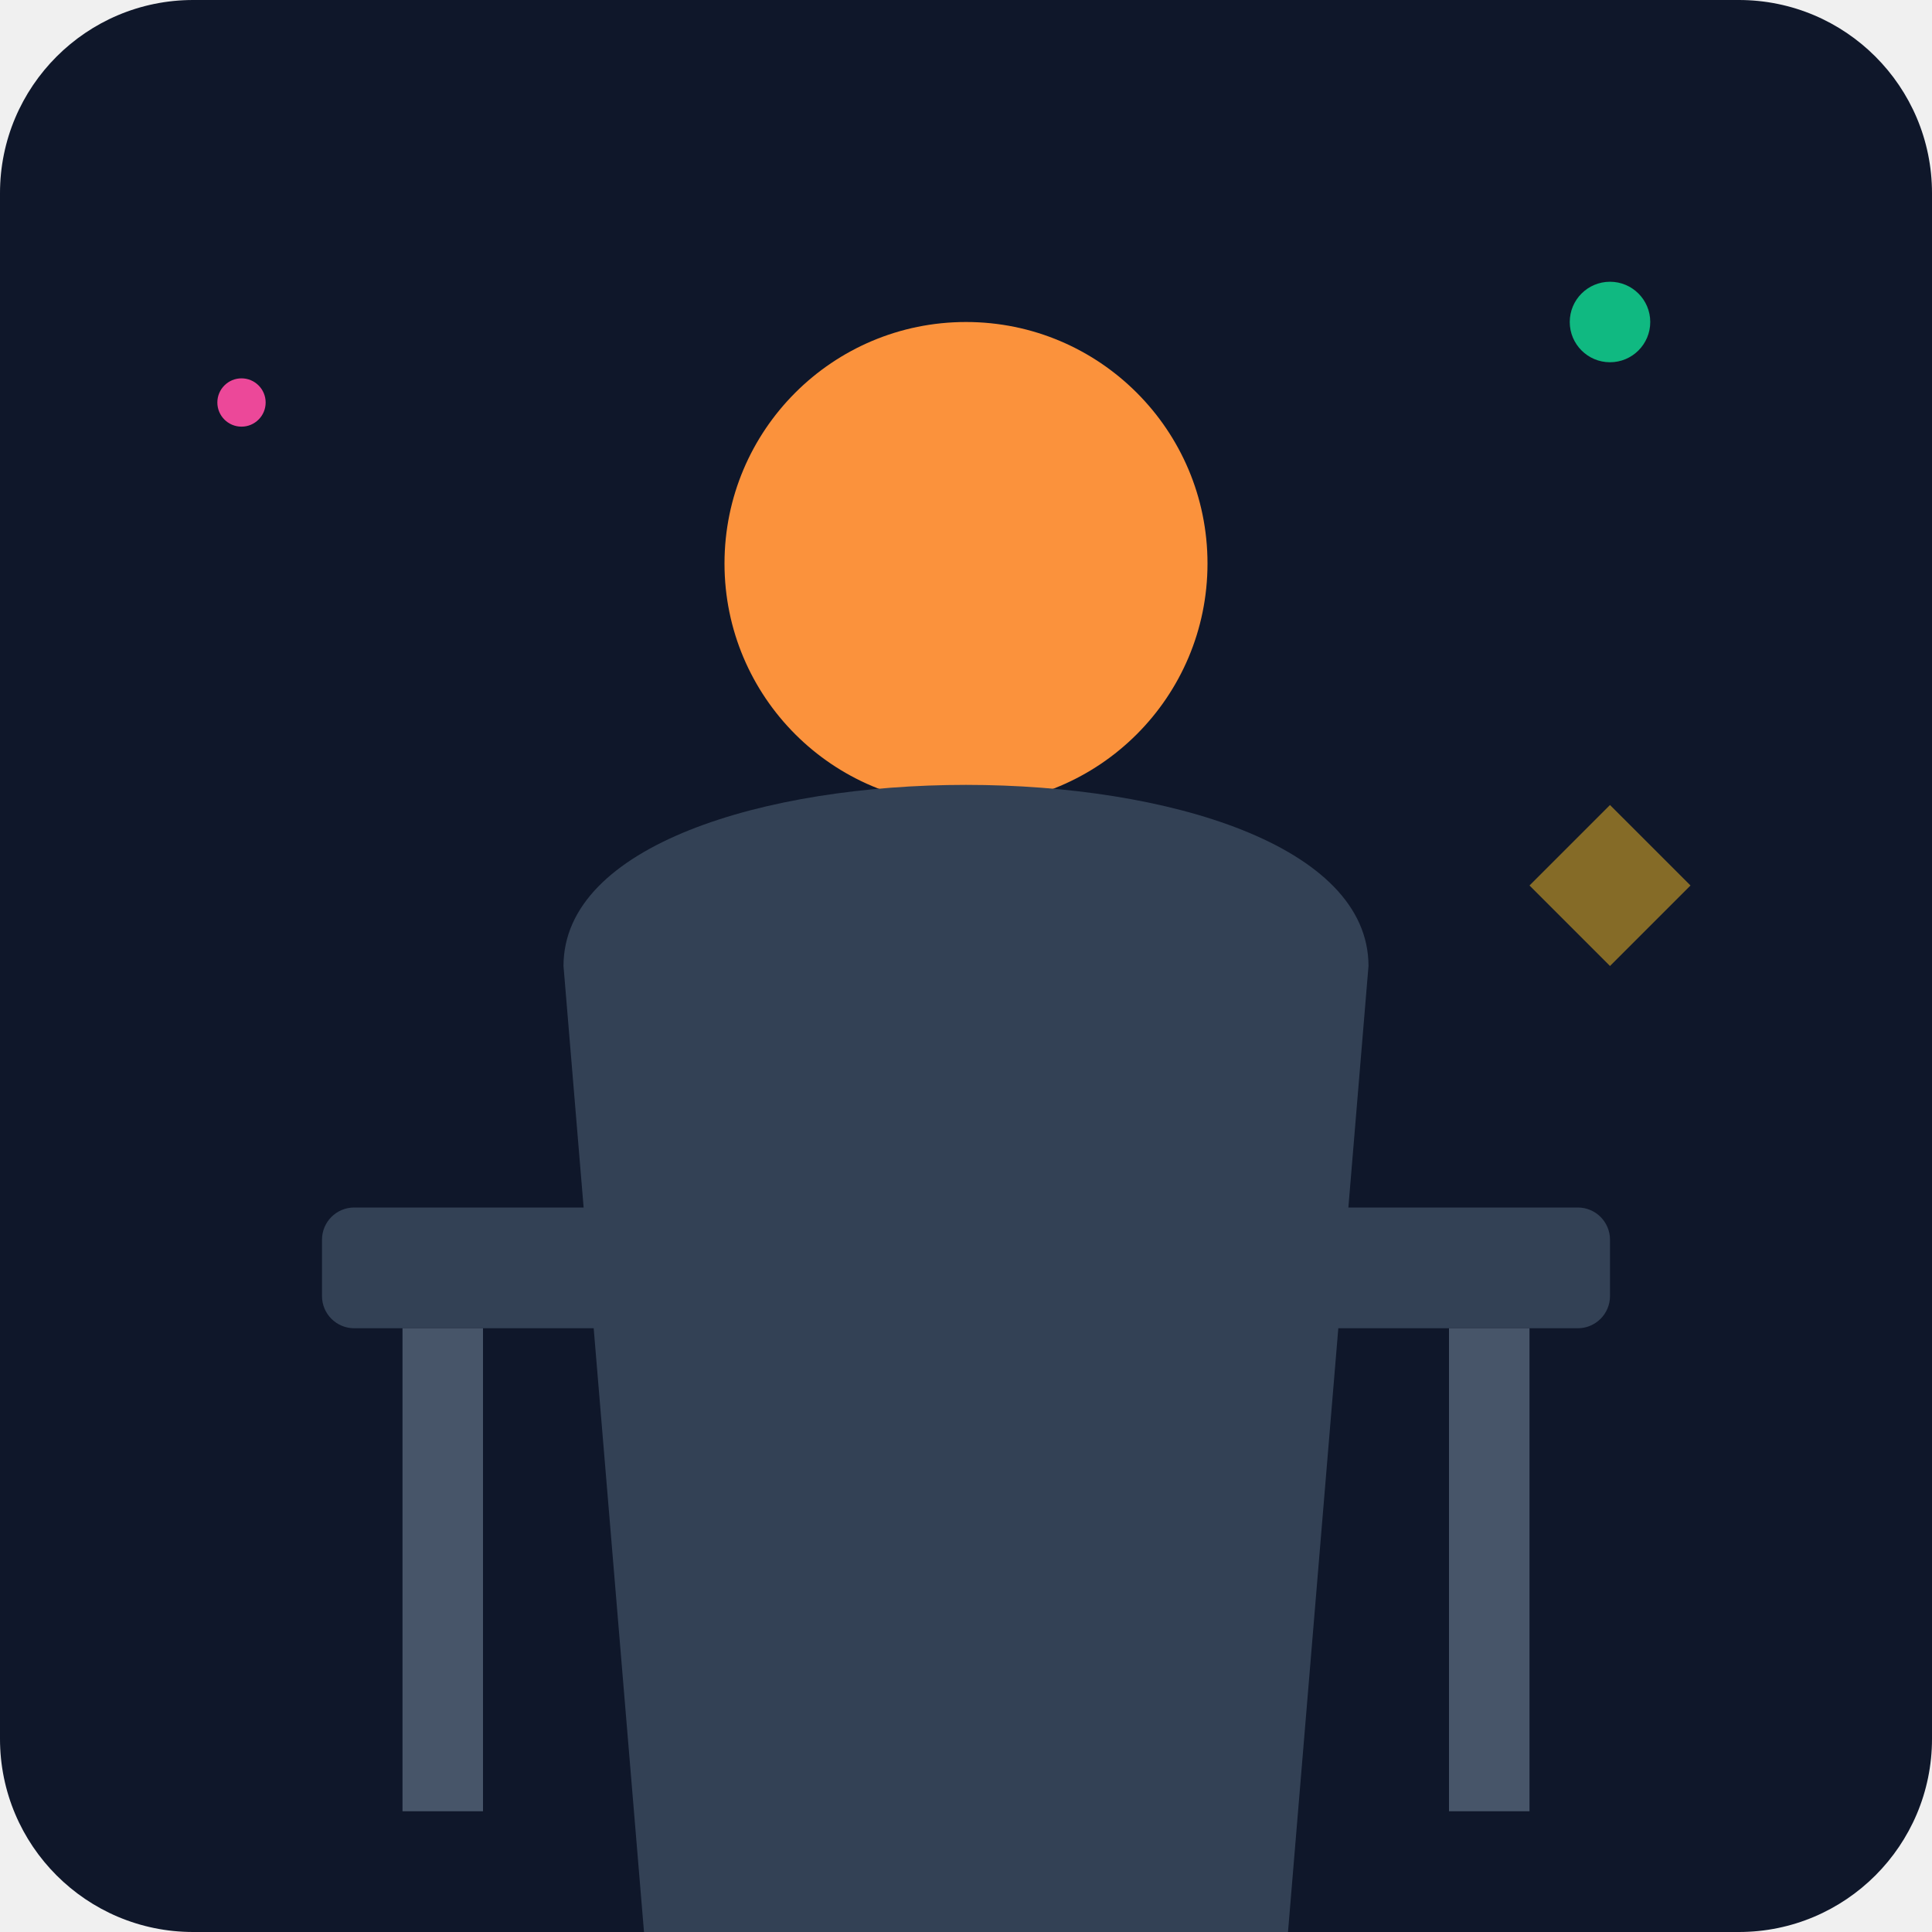
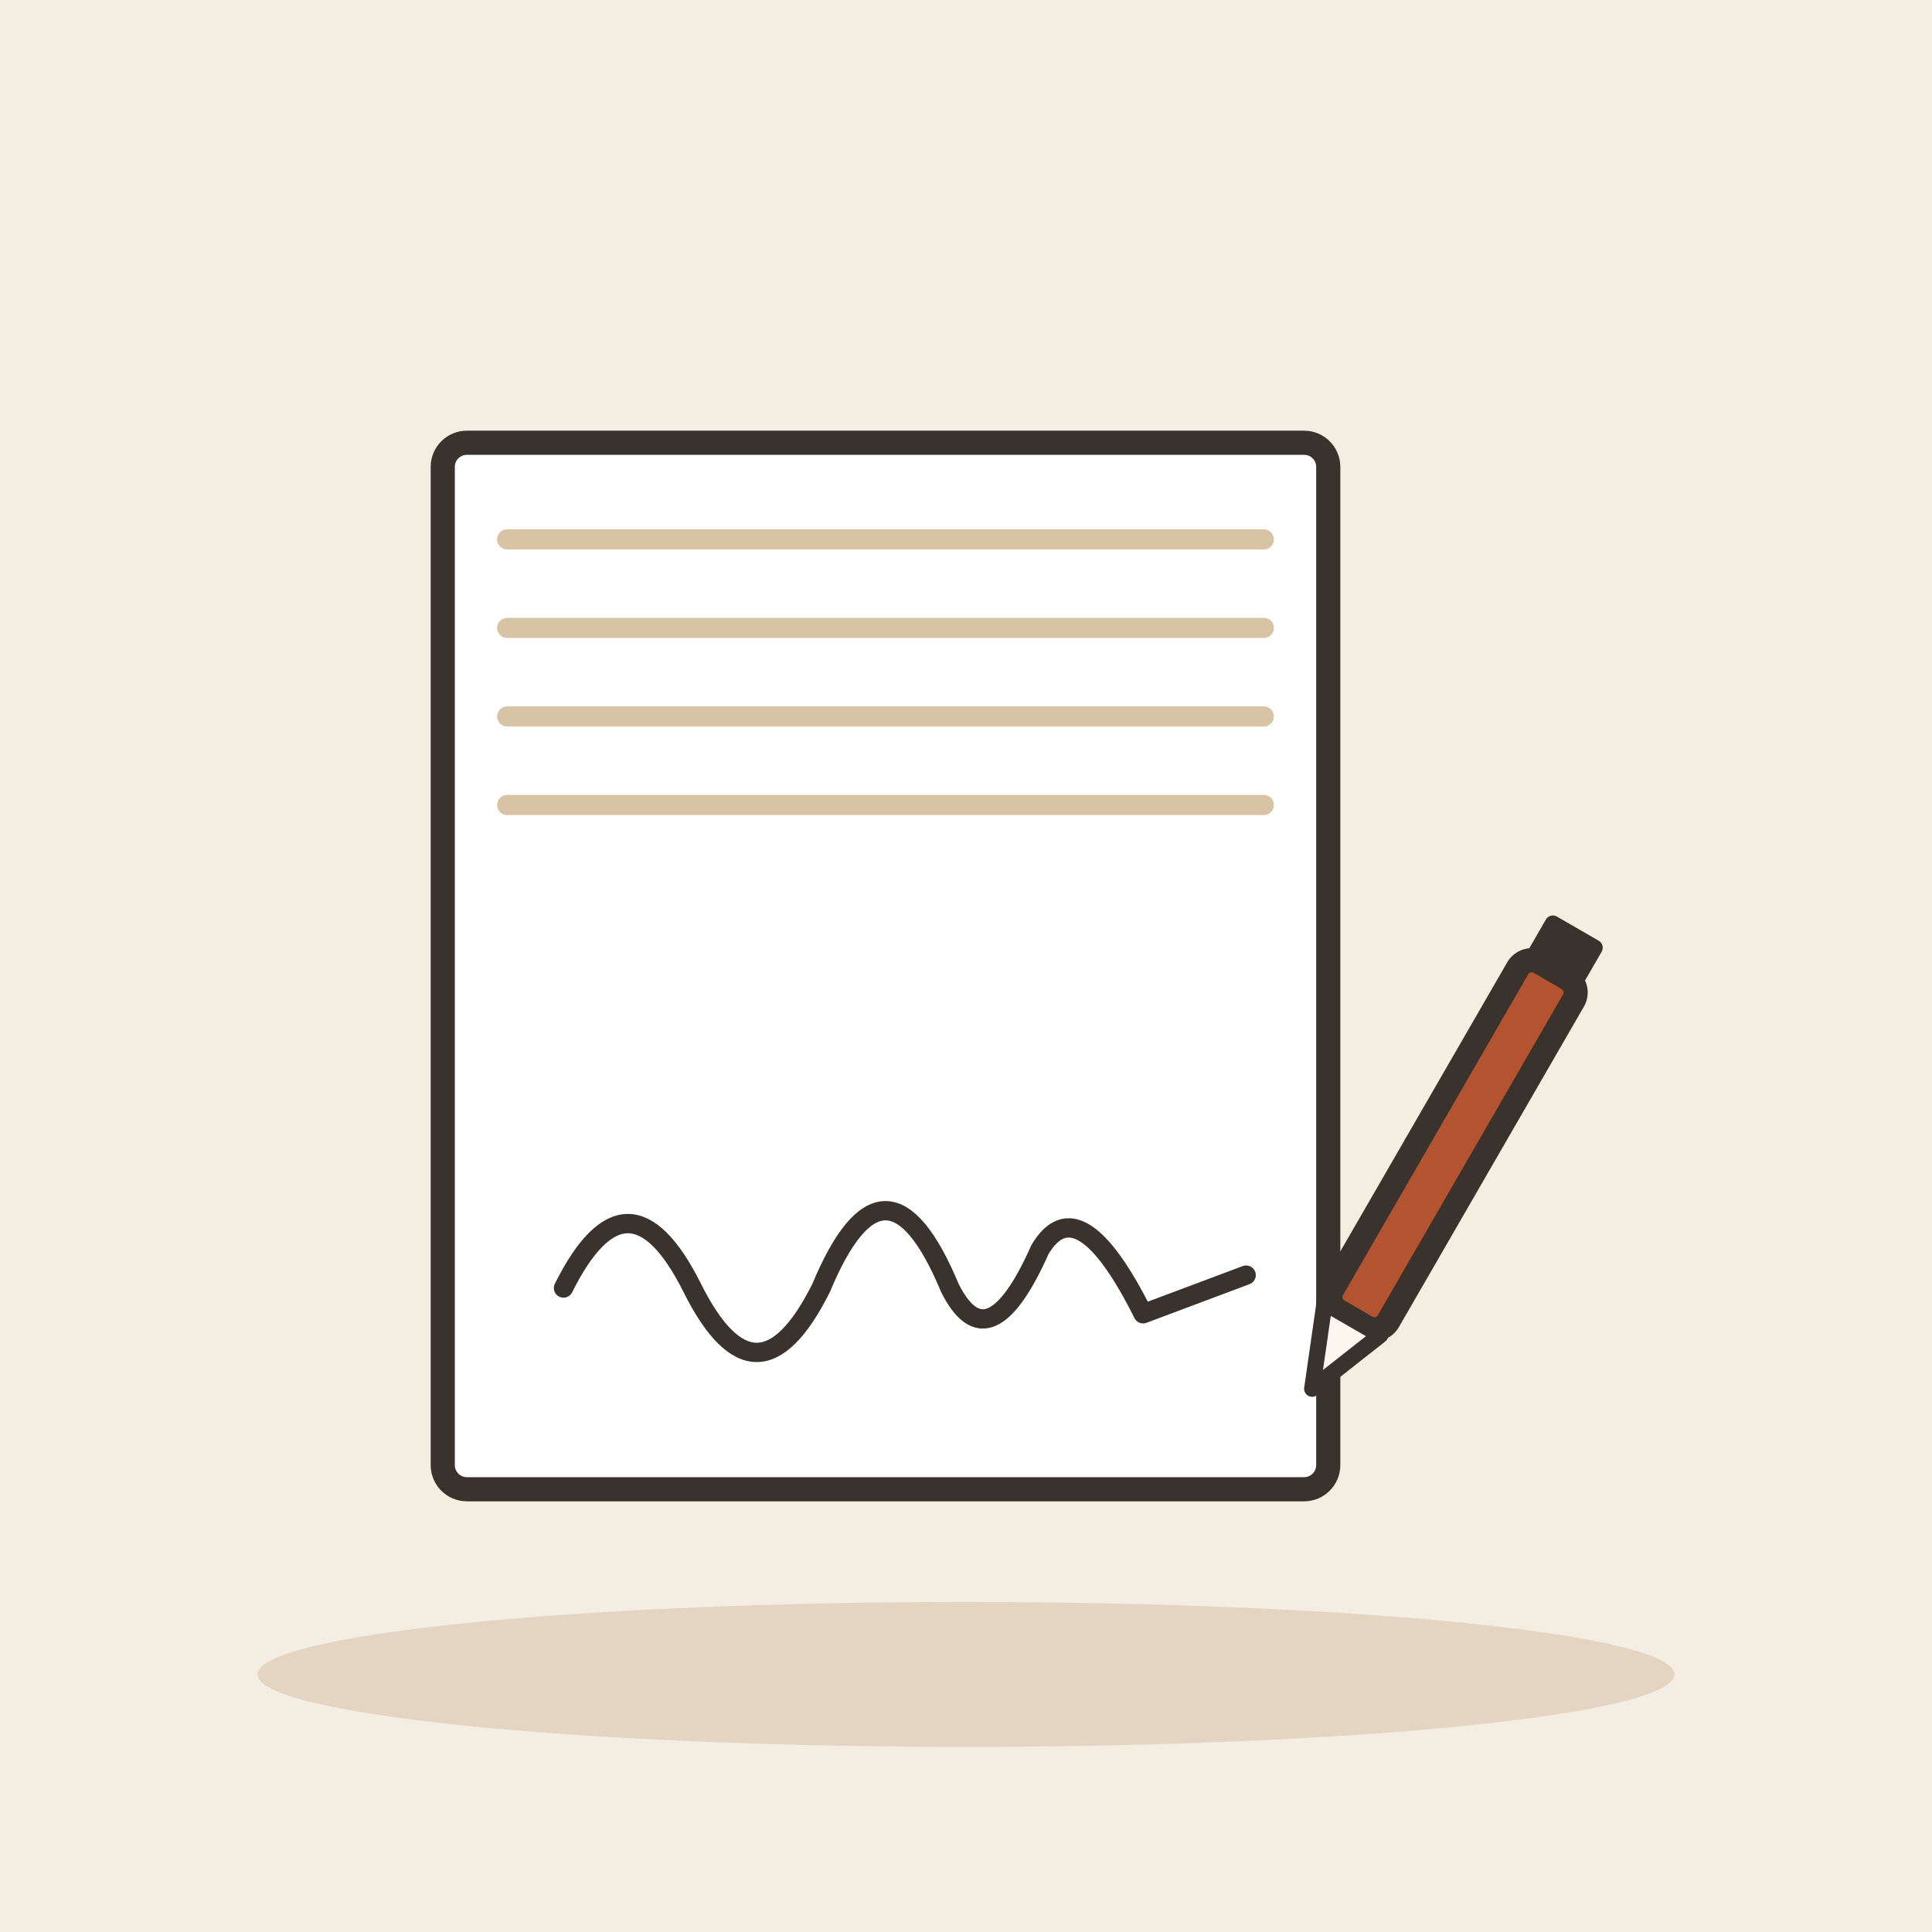
- <svg xmlns="http://www.w3.org/2000/svg" viewBox="0 0 240 240">
-   <defs>
-     <linearGradient id="bgGrad" x1="0" y1="0" x2="0" y2="240">
-       <stop offset="0%" stop-color="#0f172a" />
-       <stop offset="100%" stop-color="#1e293b" />
-     </linearGradient>
-   </defs>
-   <rect width="240" height="240" rx="24" fill="url(#bgGrad)" />
-   <rect x="40" y="150" width="160" height="15" rx="4" fill="#334155" />
-   <rect x="50" y="165" width="10" height="60" fill="#475569" />
-   <rect x="180" y="165" width="10" height="60" fill="#475569" />
-   <rect x="80" y="110" width="80" height="100" rx="4" fill="#f1f5f9" />
-   <line x1="95" y1="130" x2="145" y2="130" stroke="#cbd5e1" stroke-width="2" />
-   <line x1="95" y1="145" x2="145" y2="145" stroke="#cbd5e1" stroke-width="2" />
-   <line x1="95" y1="160" x2="145" y2="160" stroke="#cbd5e1" stroke-width="2" />
-   <path d="M100 185 Q 120 175 140 185" stroke="#1e293b" stroke-width="3" fill="none" stroke-linecap="round" />
-   <g transform="translate(130, 170)">
-     <path d="M0 0 C -5 -10 -10 -15 -20 -15 L -25 -10 L -10 5 Z" fill="#fbbf24" />
-     <rect x="-35" y="-18" width="25" height="4" rx="2" fill="#38bdf8" transform="rotate(-20)" />
+ <svg xmlns="http://www.w3.org/2000/svg" viewBox="0 0 240 240" data-style="editorial">
+   <rect width="240" height="240" fill="#F4EDE2" />
+   <ellipse cx="120" cy="208" rx="88" ry="9" fill="#E3D5C1" />
+   <g transform="translate(110 120)">
+     <rect x="-55" y="-65" width="110" height="130" rx="3" fill="#FFFFFF" stroke="#3A332D" stroke-width="3" stroke-linecap="round" stroke-linejoin="round" />
+     <path d="M-47 -53L47 -53" stroke="#D8C3A5" stroke-width="2.5" stroke-linecap="round" fill="none" />
+     <path d="M-47 -42L47 -42" stroke="#D8C3A5" stroke-width="2.5" stroke-linecap="round" fill="none" />
+     <path d="M-47 -31L47 -31" stroke="#D8C3A5" stroke-width="2.5" stroke-linecap="round" fill="none" />
+     <path d="M-47 -20L47 -20" stroke="#D8C3A5" stroke-width="2.5" stroke-linecap="round" fill="none" />
  </g>
-   <circle cx="120" cy="70" r="30" fill="#fb923c" />
-   <path d="M70 120 C 70 90 170 90 170 120 L 160 240 L 80 240 Z" fill="#334155" />
-   <circle cx="200" cy="40" r="5" fill="#10b981" />
-   <circle cx="30" cy="50" r="3" fill="#ec4899" />
-   <path d="M200 100 L 210 110 L 200 120 L 190 110 Z" fill="#fbbf24" opacity="0.5" />
+   <g transform="translate(110 160) scale(0.8 0.8)">
+     <path d="M-50 0Q-40 -20 -30 0T-10 0Q0 -24 10 0Q16 12 24 -6Q30 -16 40 4L56 -2" fill="none" stroke="#3A332D" stroke-width="3" stroke-linecap="round" stroke-linejoin="round" />
+   </g>
+   <g transform="translate(176 150) rotate(30)">
+     <rect x="-4" y="-34" width="8" height="50" rx="2" fill="#B4532F" stroke="#3A332D" stroke-width="3" stroke-linecap="round" stroke-linejoin="round" />
+     <path d="M-4 16L0 26L4 16Z" fill="#FBF6EE" stroke="#3A332D" stroke-width="2" stroke-linecap="round" stroke-linejoin="round" />
+     <rect x="-4" y="-40" width="8" height="6" rx="1" fill="#3A332D" />
+   </g>
</svg>
